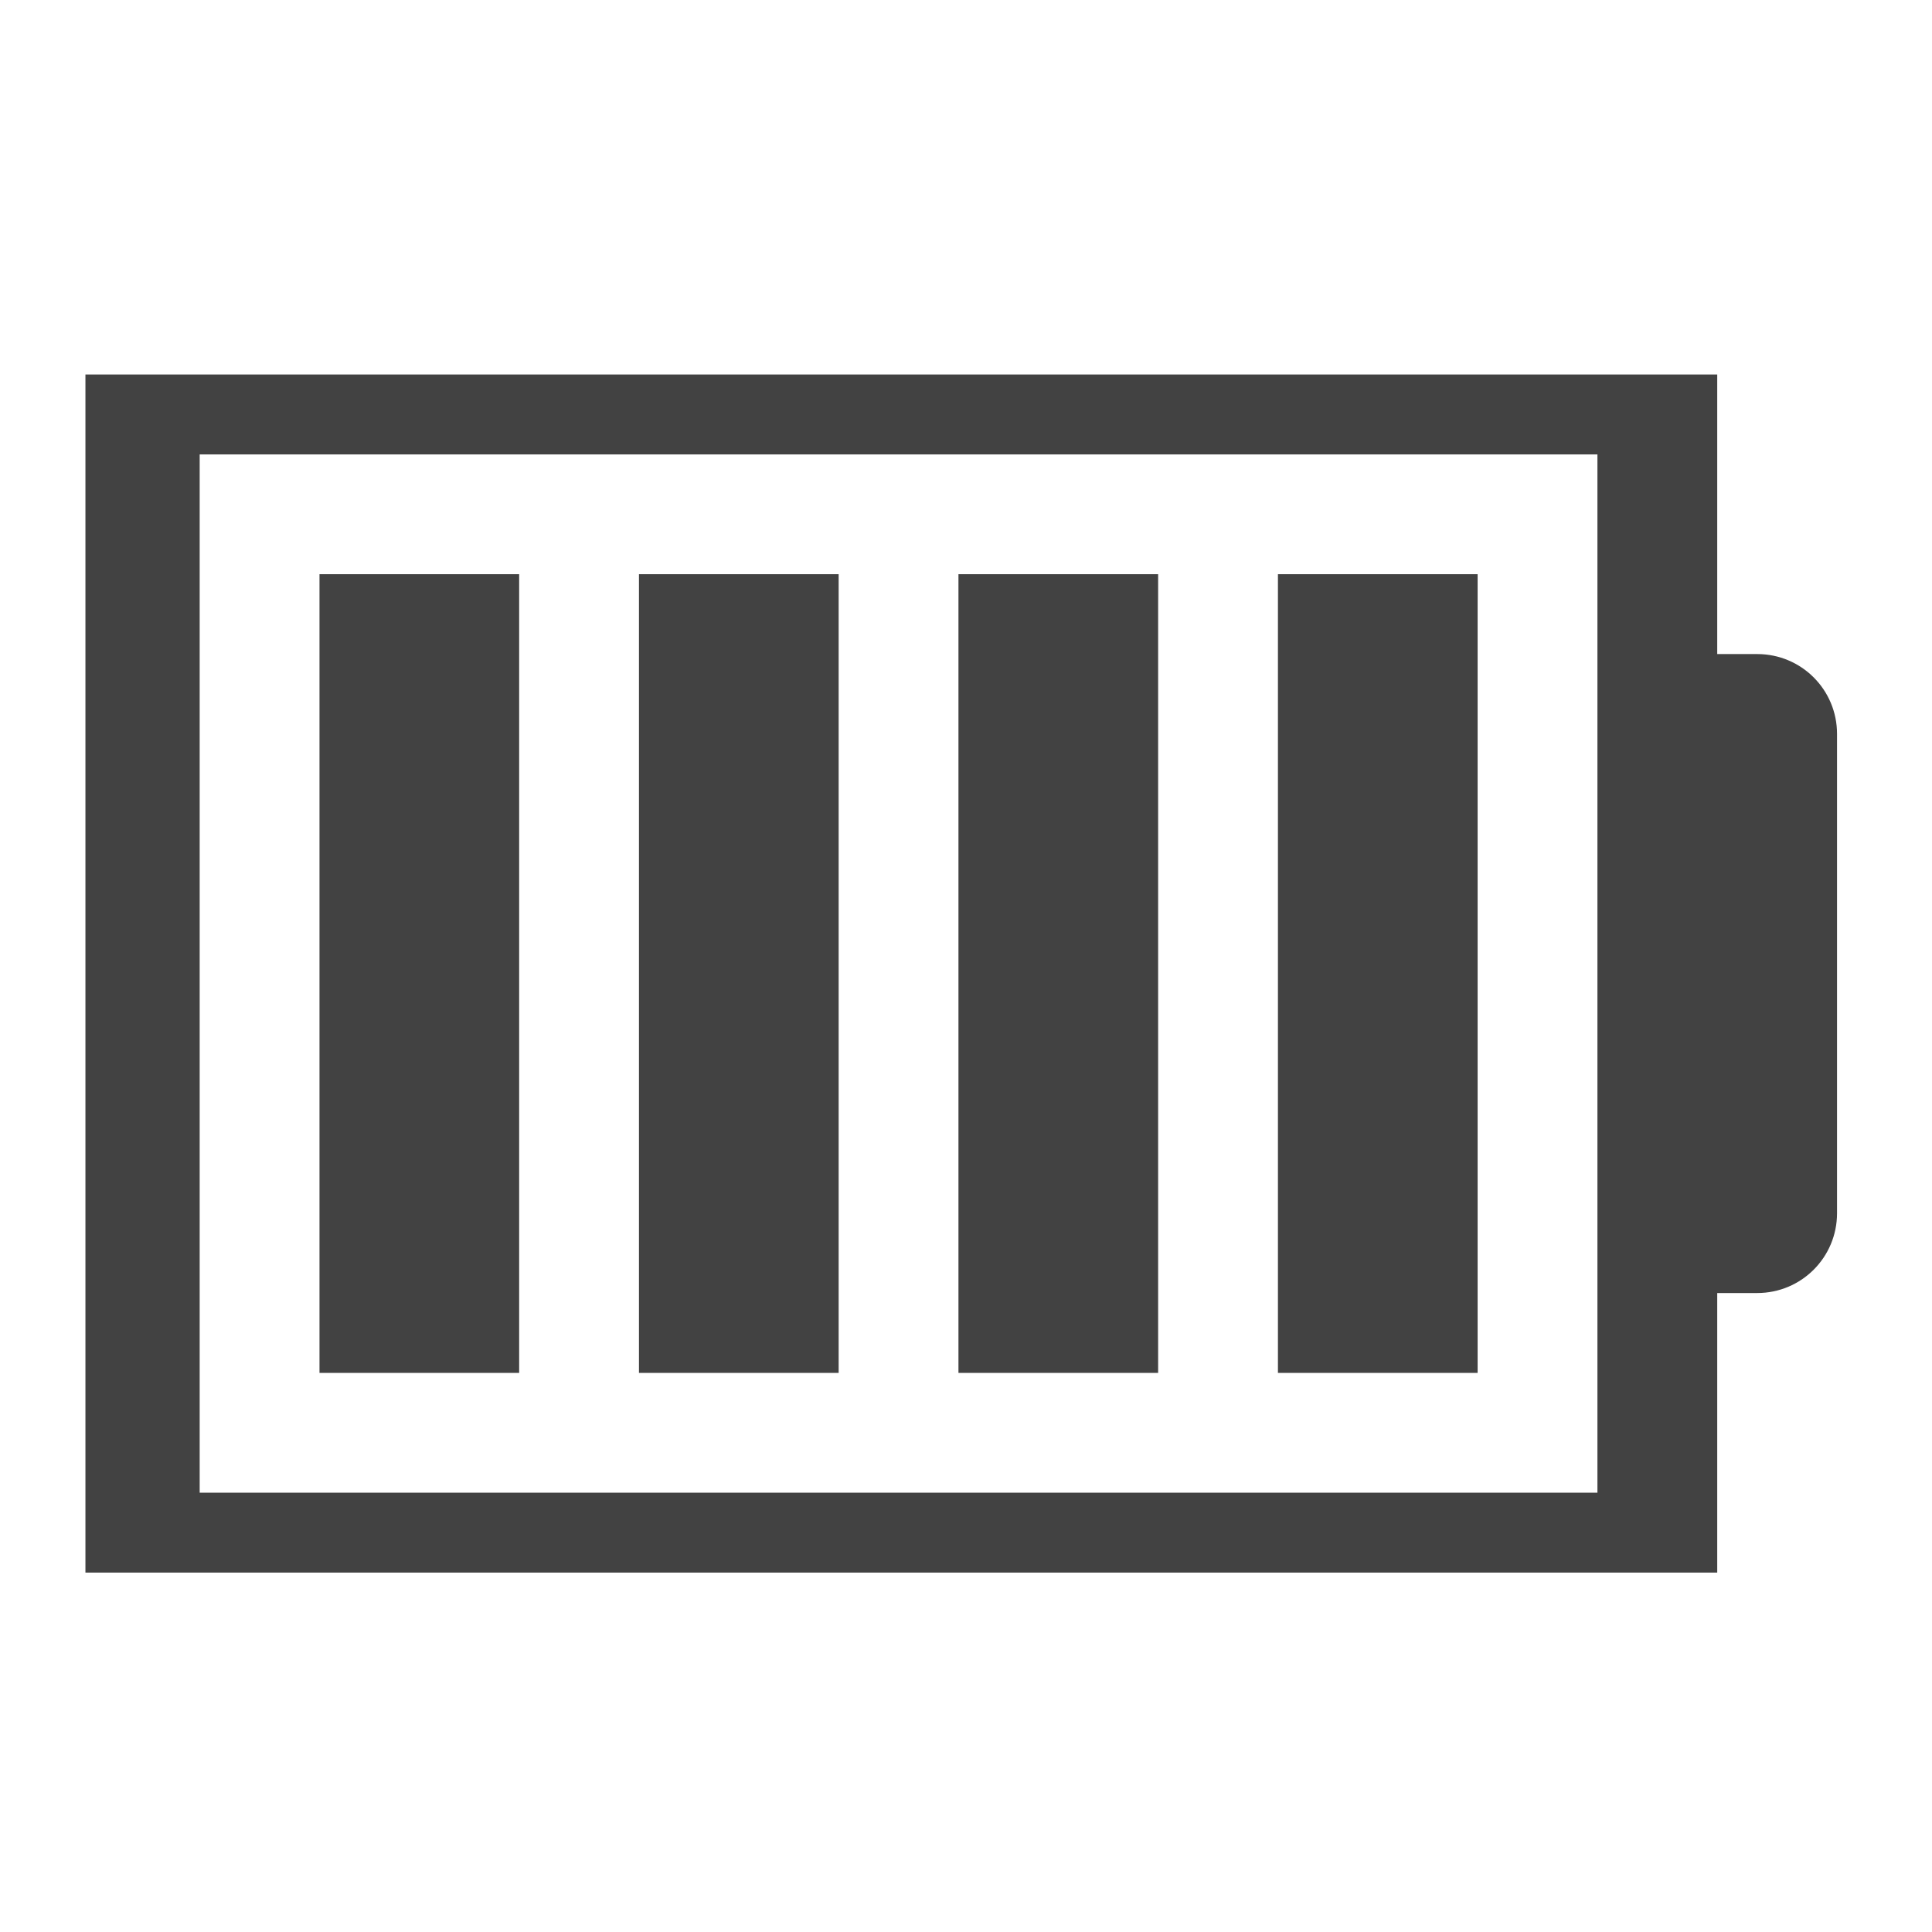
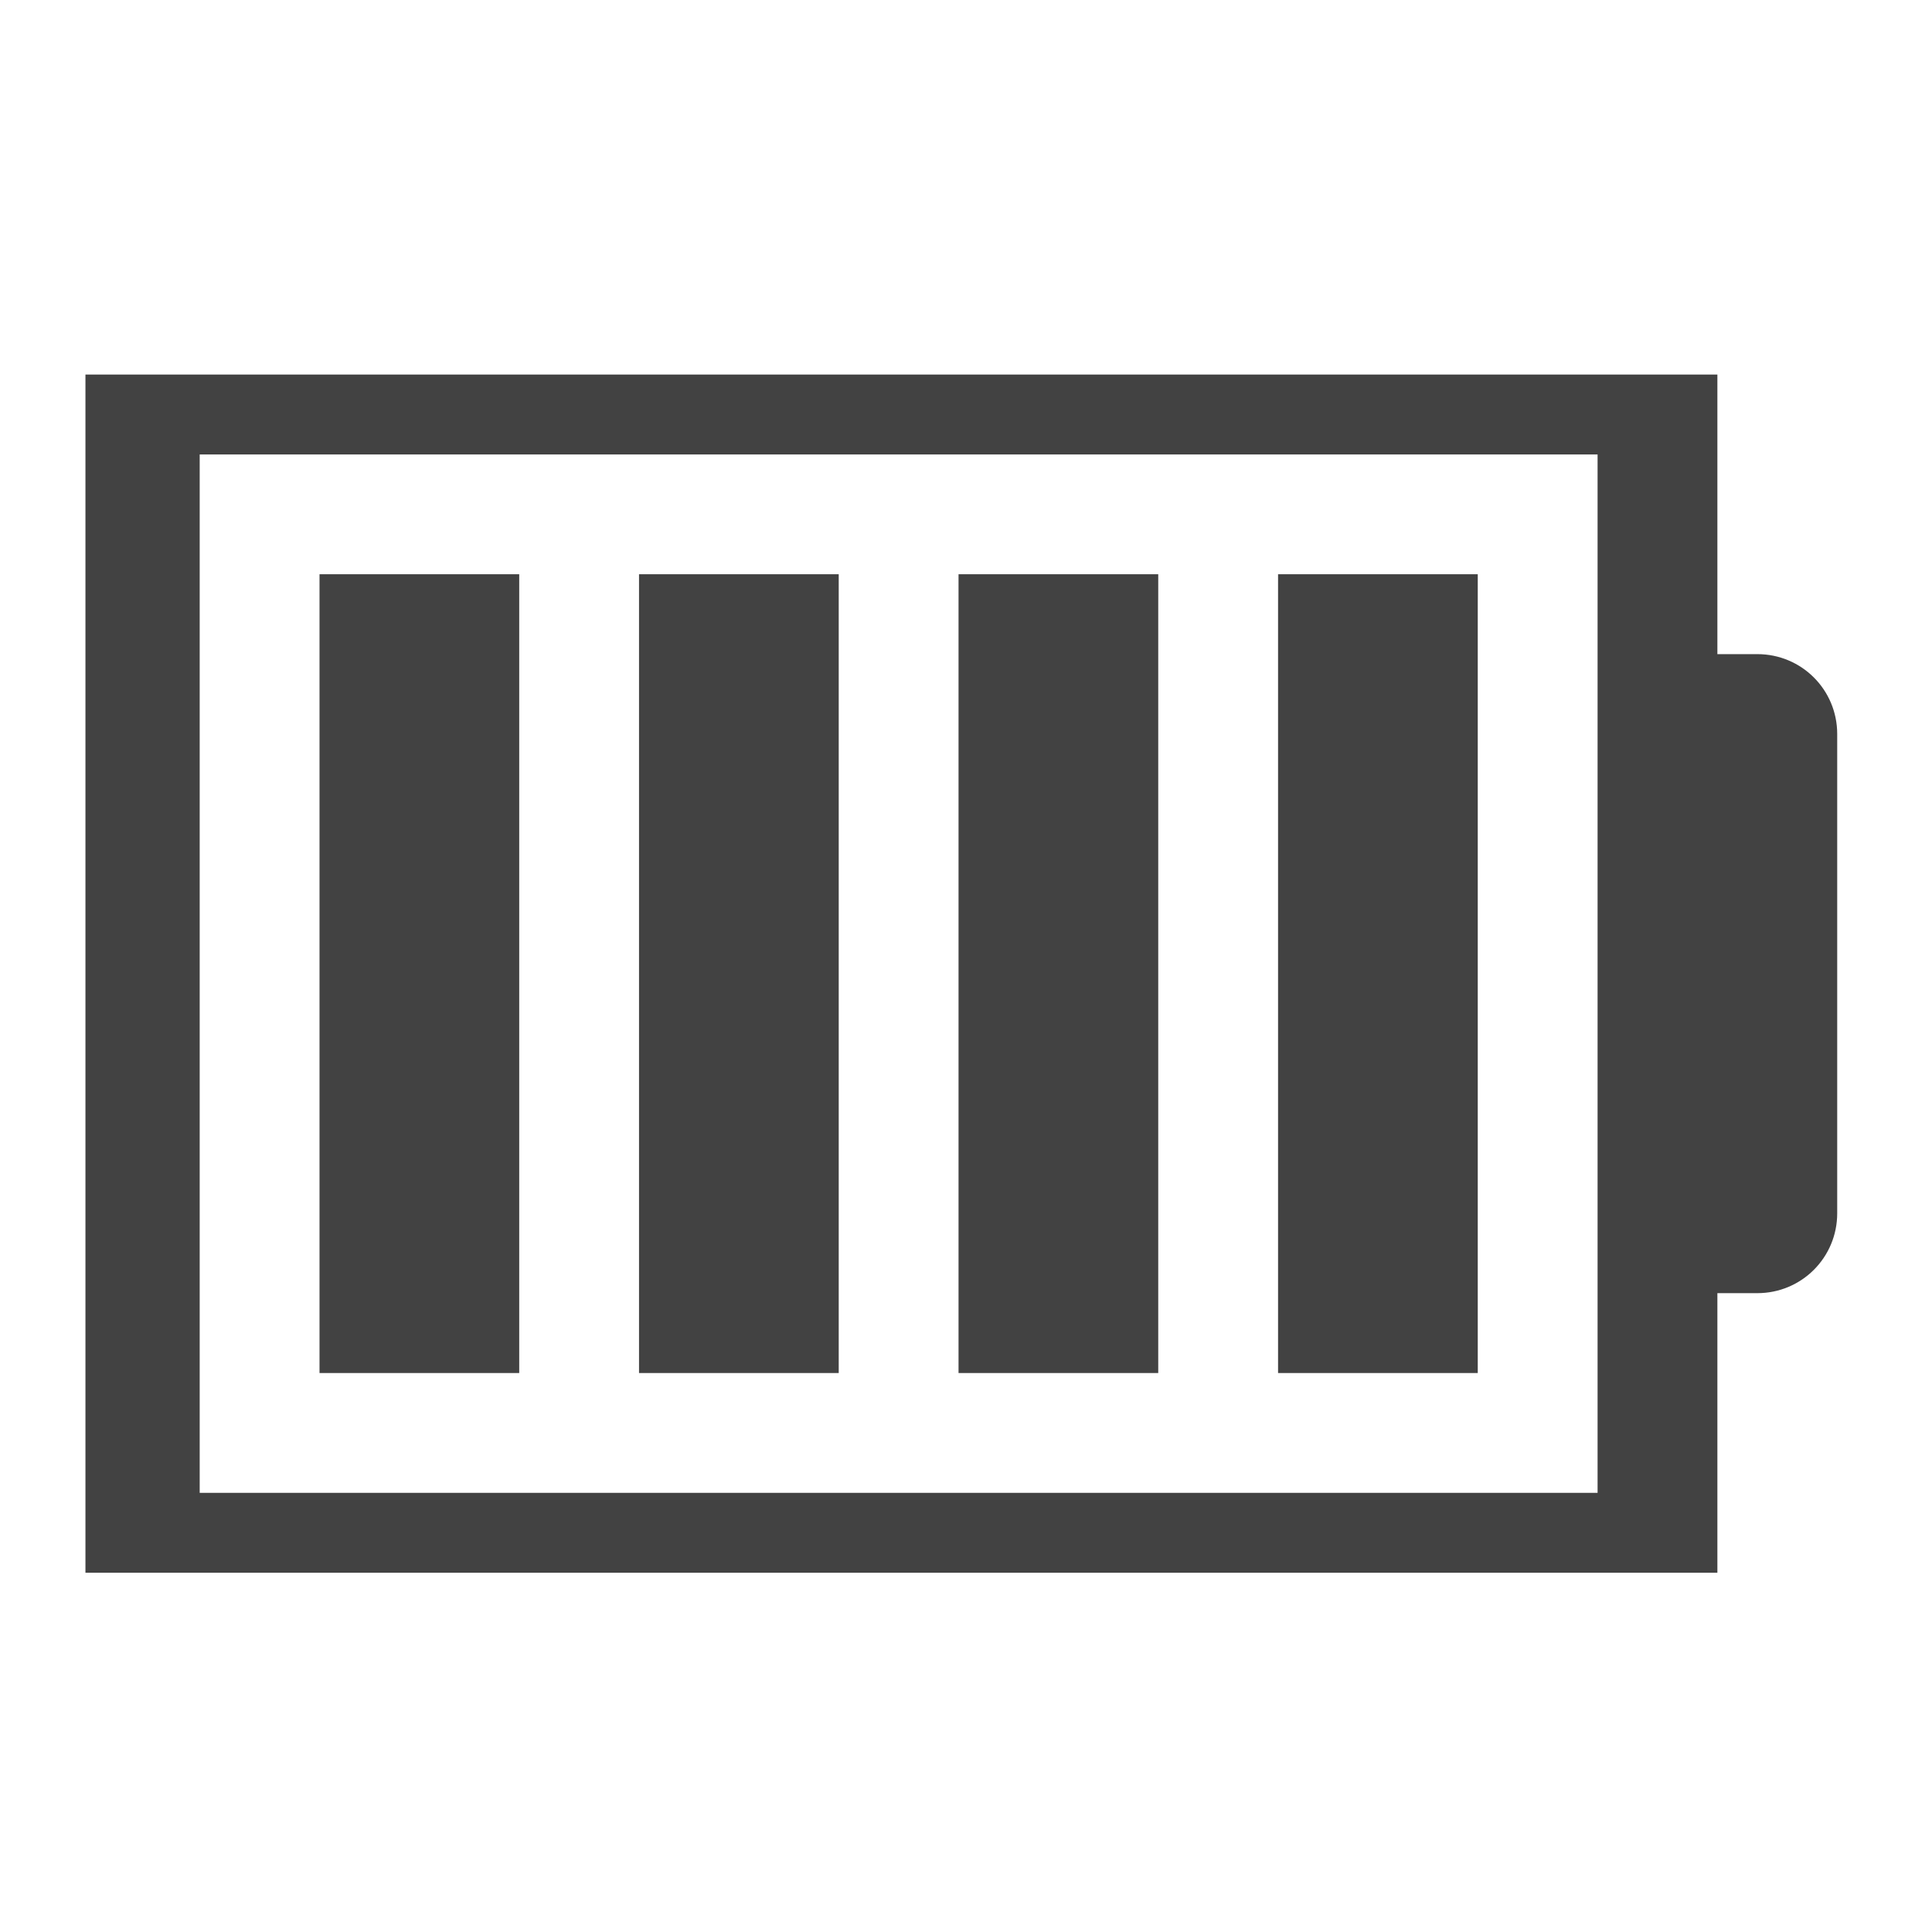
- <svg xmlns="http://www.w3.org/2000/svg" width="512mm" height="512mm" viewBox="0 0 512 512" version="1.1" id="svg3705">
-   <defs id="defs3699" />
-   <g id="layer1" transform="translate(0,215)">
-     <path style="opacity:1;fill:#424242;fill-opacity:1;stroke:none;stroke-width:7.106;stroke-linecap:round;stroke-linejoin:round;stroke-miterlimit:4;stroke-dasharray:none;stroke-opacity:1;paint-order:normal" d="M 85.57 375.117 L 85.57 1575.117 L 125.57 1575.117 L 200 1575.117 L 1720 1575.117 L 1720 1495.119 C 1720 1495.119 1720 1495.117 1720 1495.117 L 1720 1295.117 L 1760 1295.117 C 1804.32 1295.117 1840 1259.437 1840 1215.117 L 1840 735.117 C 1840 690.797 1804.32 655.117 1760 655.117 L 1720 655.117 L 1720 375.119 C 1720 375.119 1720 375.117 1720 375.117 L 200 375.117 L 125.57 375.117 L 85.57 375.117 z M 200 455.117 L 1600 455.117 L 1600 1495.117 L 200 1495.117 L 200 455.117 z " transform="matrix(0.2645833,0,0,0.2645833,0,-215)" id="rect849" />
-     <rect style="opacity:1;fill:#424242;fill-opacity:1;stroke:none;stroke-width:2.106;stroke-linecap:round;stroke-linejoin:round;stroke-miterlimit:4;stroke-dasharray:none;stroke-opacity:1;paint-order:normal" id="rect853" width="52.917" height="211.667" x="338.667" y="-62.833" rx="1.2995464e-05" />
-     <rect rx="1.2995464e-05" y="-62.833" x="254" height="211.667" width="52.917" id="rect914" style="opacity:1;fill:#424242;fill-opacity:1;stroke:none;stroke-width:2.106;stroke-linecap:round;stroke-linejoin:round;stroke-miterlimit:4;stroke-dasharray:none;stroke-opacity:1;paint-order:normal" />
-     <rect style="opacity:1;fill:#424242;fill-opacity:1;stroke:none;stroke-width:2.106;stroke-linecap:round;stroke-linejoin:round;stroke-miterlimit:4;stroke-dasharray:none;stroke-opacity:1;paint-order:normal" id="rect916" width="52.917" height="211.667" x="169.333" y="-62.833" rx="1.2995464e-05" />
-     <rect rx="1.2995464e-05" y="-62.833" x="84.667" height="211.667" width="52.917" id="rect918" style="opacity:1;fill:#424242;fill-opacity:1;stroke:none;stroke-width:2.106;stroke-linecap:round;stroke-linejoin:round;stroke-miterlimit:4;stroke-dasharray:none;stroke-opacity:1;paint-order:normal" />
+ <svg xmlns="http://www.w3.org/2000/svg" width="512pt" height="512pt" viewBox="0 0 512 512" version="1.1">
+   <g id="surface1">
+     <path style=" stroke:none;fill-rule:nonzero;fill:rgb(25.882%,25.882%,25.882%);fill-opacity:1;" d="M 22.645 99.258 L 22.645 416.789 L 455.125 416.789 L 455.125 342.699 L 465.711 342.699 C 477.438 342.699 486.879 333.258 486.879 321.531 L 486.879 194.52 C 486.879 182.789 477.438 173.352 465.711 173.352 L 455.125 173.352 L 455.125 99.258 Z M 52.922 120.43 L 423.375 120.43 L 423.375 395.621 L 52.922 395.621 Z M 52.922 120.43 " />
+     <path style=" stroke:none;fill-rule:nonzero;fill:rgb(25.882%,25.882%,25.882%);fill-opacity:1;" d="M 338.699 152.18 L 391.621 152.18 L 391.621 363.867 L 338.699 363.867 Z M 338.699 152.18 " />
+     <path style=" stroke:none;fill-rule:nonzero;fill:rgb(25.882%,25.882%,25.882%);fill-opacity:1;" d="M 254.023 152.18 L 306.945 152.18 L 306.945 363.867 L 254.023 363.867 Z M 254.023 152.18 " />
+     <path style=" stroke:none;fill-rule:nonzero;fill:rgb(25.882%,25.882%,25.882%);fill-opacity:1;" d="M 169.348 152.18 L 222.27 152.18 L 222.27 363.867 L 169.348 363.867 Z M 169.348 152.18 " />
+     <path style=" stroke:none;fill-rule:nonzero;fill:rgb(25.882%,25.882%,25.882%);fill-opacity:1;" d="M 84.676 152.18 L 137.598 152.18 L 137.598 363.867 L 84.676 363.867 Z M 84.676 152.18 " />
  </g>
</svg>
